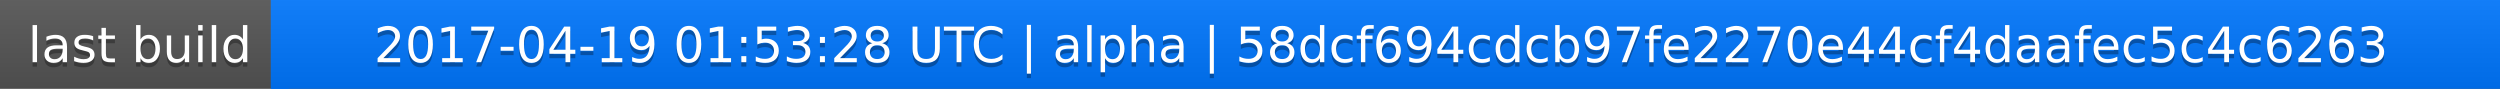
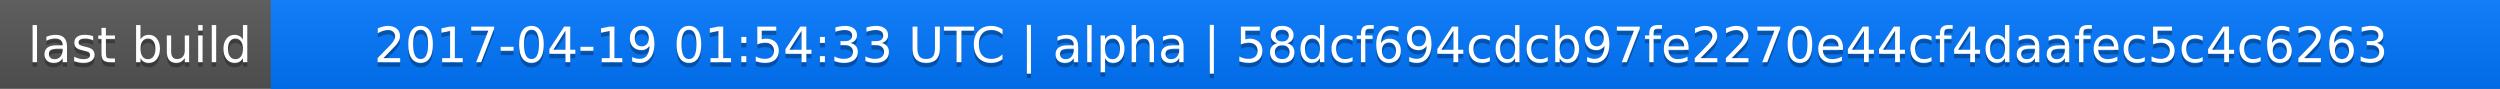
<svg xmlns="http://www.w3.org/2000/svg" width="563" height="20">
  <linearGradient id="a" x2="0" y2="100%">
    <stop offset="0" stop-color="#bbb" stop-opacity=".1" />
    <stop offset="1" stop-opacity=".1" />
  </linearGradient>
  <rect rx="0" width="563" height="20" fill="#555" />
  <rect rx="0" x="61" width="502" height="20" fill="#07f" />
  <path fill="#07f" d="M61 0h4v20h-4z" />
  <rect rx="0" width="563" height="20" fill="url(#a)" />
  <g fill="#fff" text-anchor="middle" font-family="DejaVu Sans,Verdana,Geneva,sans-serif" font-size="11">
    <text x="31.5" y="15" fill="#010101" fill-opacity=".3">last build</text>
    <text x="31.5" y="14">last build</text>
-     <text x="311" y="15" fill="#010101" fill-opacity=".3">2017-04-19 01:53:28 UTC | alpha | 58dcf694cdcb97fe2270e44cf4daafec5c4c6263</text>
-     <text x="311" y="14">2017-04-19 01:53:28 UTC | alpha | 58dcf694cdcb97fe2270e44cf4daafec5c4c6263</text>
+     <text x="311" y="15" fill="#010101" fill-opacity=".3">2017-04-19 01:54:33 UTC | alpha | 58dcf694cdcb97fe2270e44cf4daafec5c4c6263</text>
+     <text x="311" y="14">2017-04-19 01:54:33 UTC | alpha | 58dcf694cdcb97fe2270e44cf4daafec5c4c6263</text>
  </g>
</svg>
